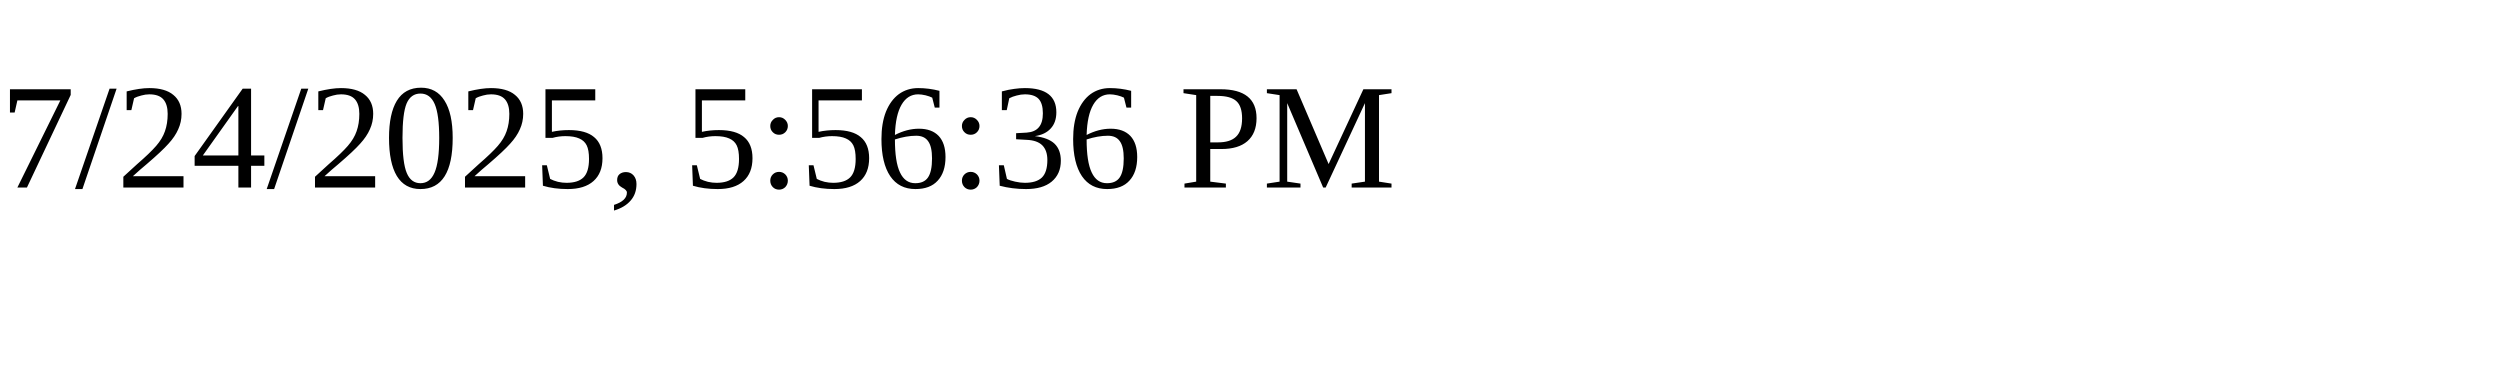
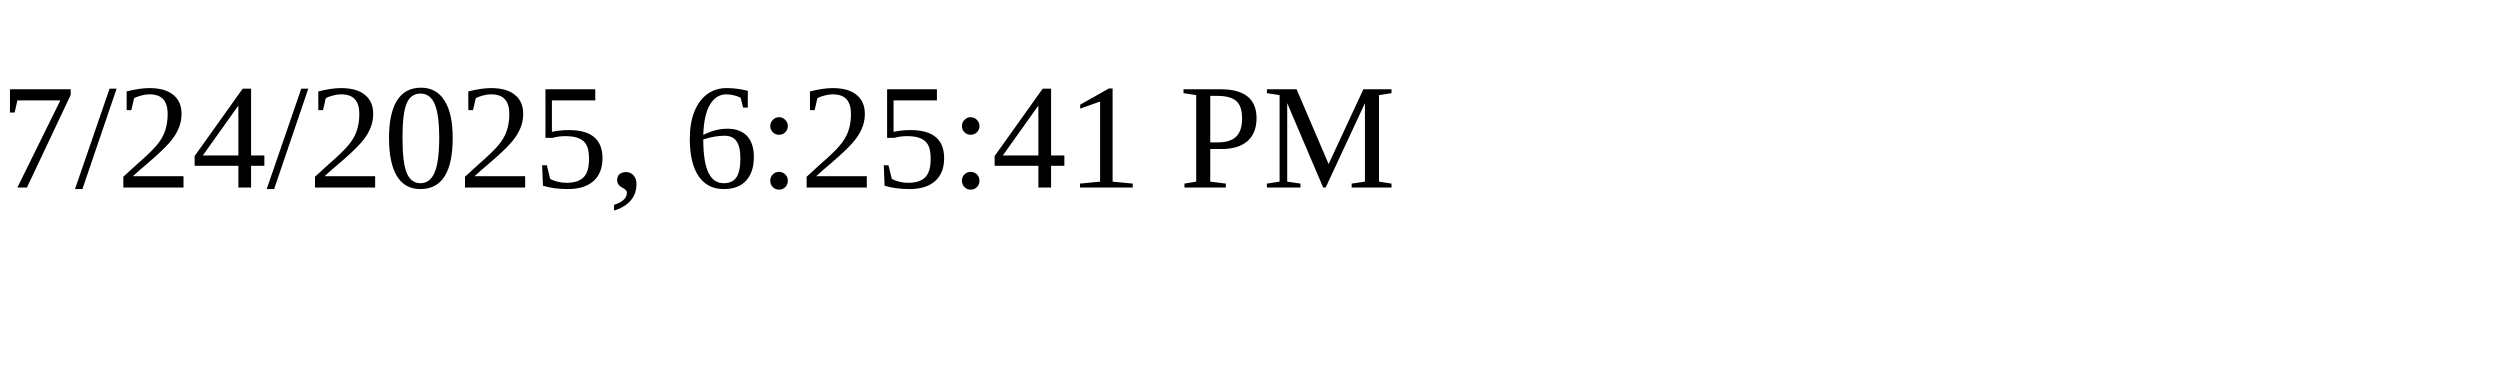
<svg xmlns="http://www.w3.org/2000/svg" height="30" width="200">
-   <text x="0" y="15">7/24/2025, 5:56:36 PM</text>
+   <text x="0" y="15">7/24/2025, 6:25:41 PM</text>
</svg>
